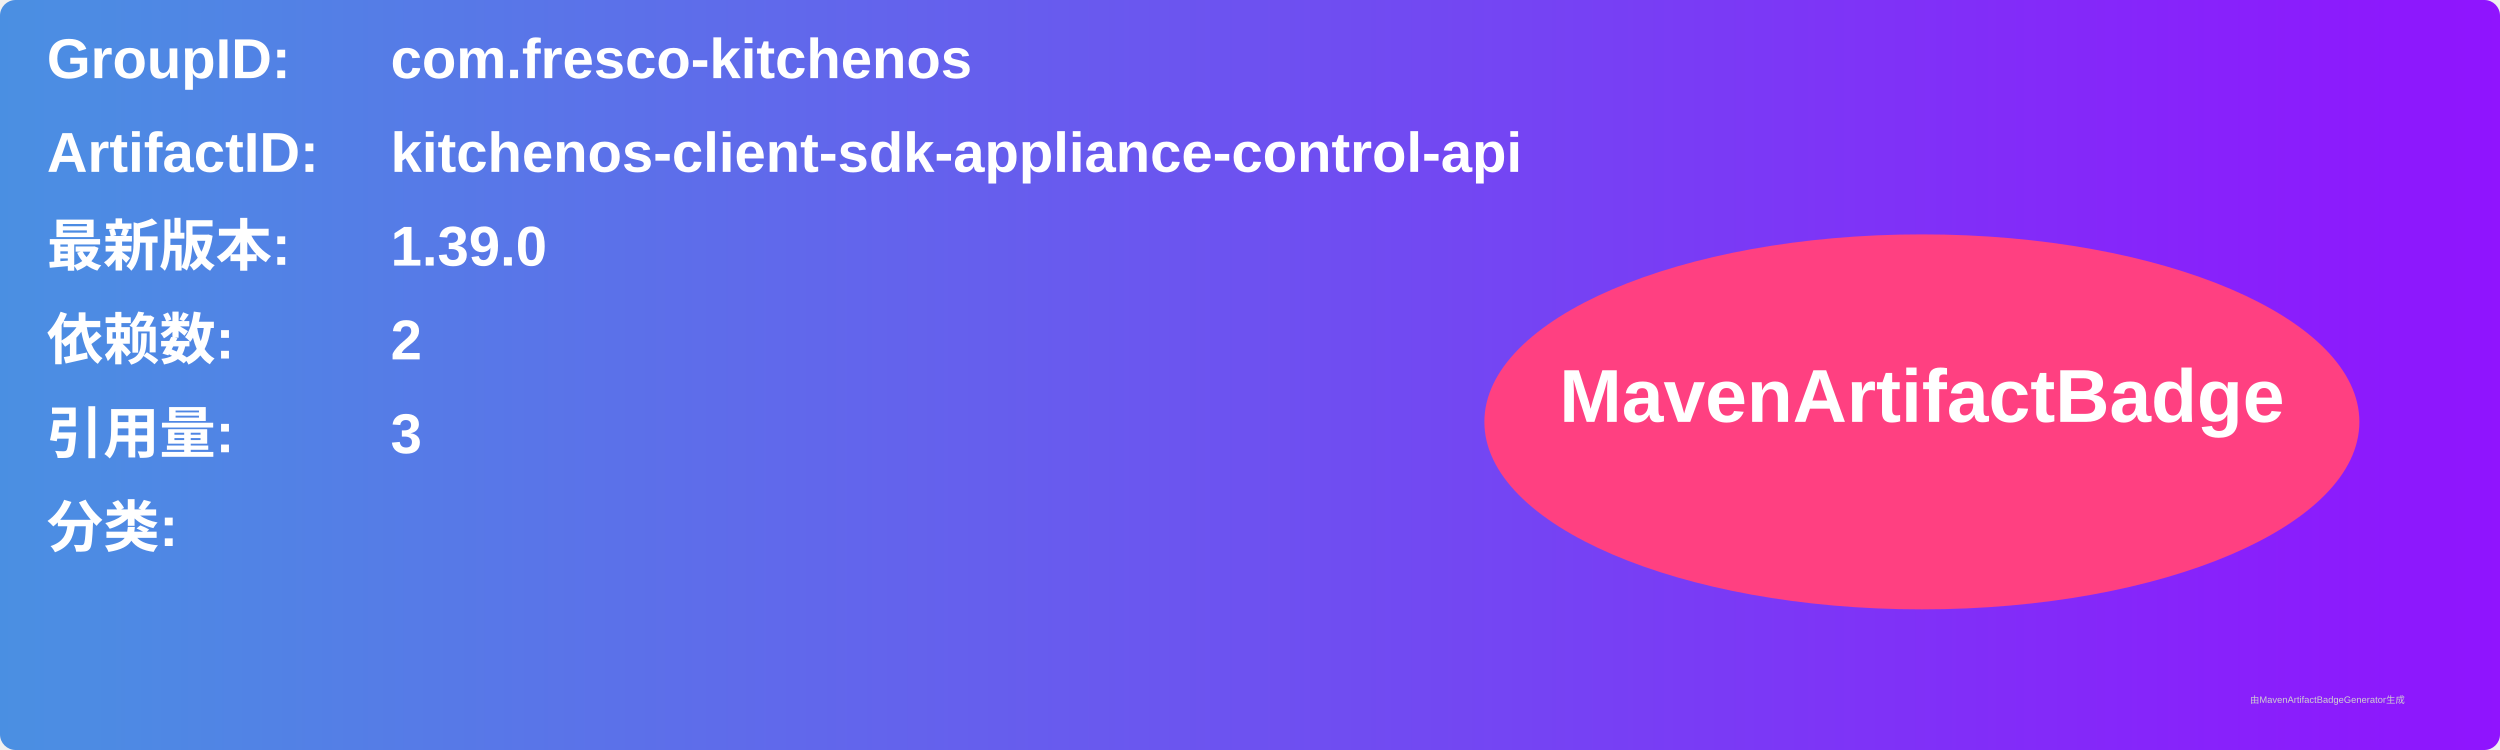
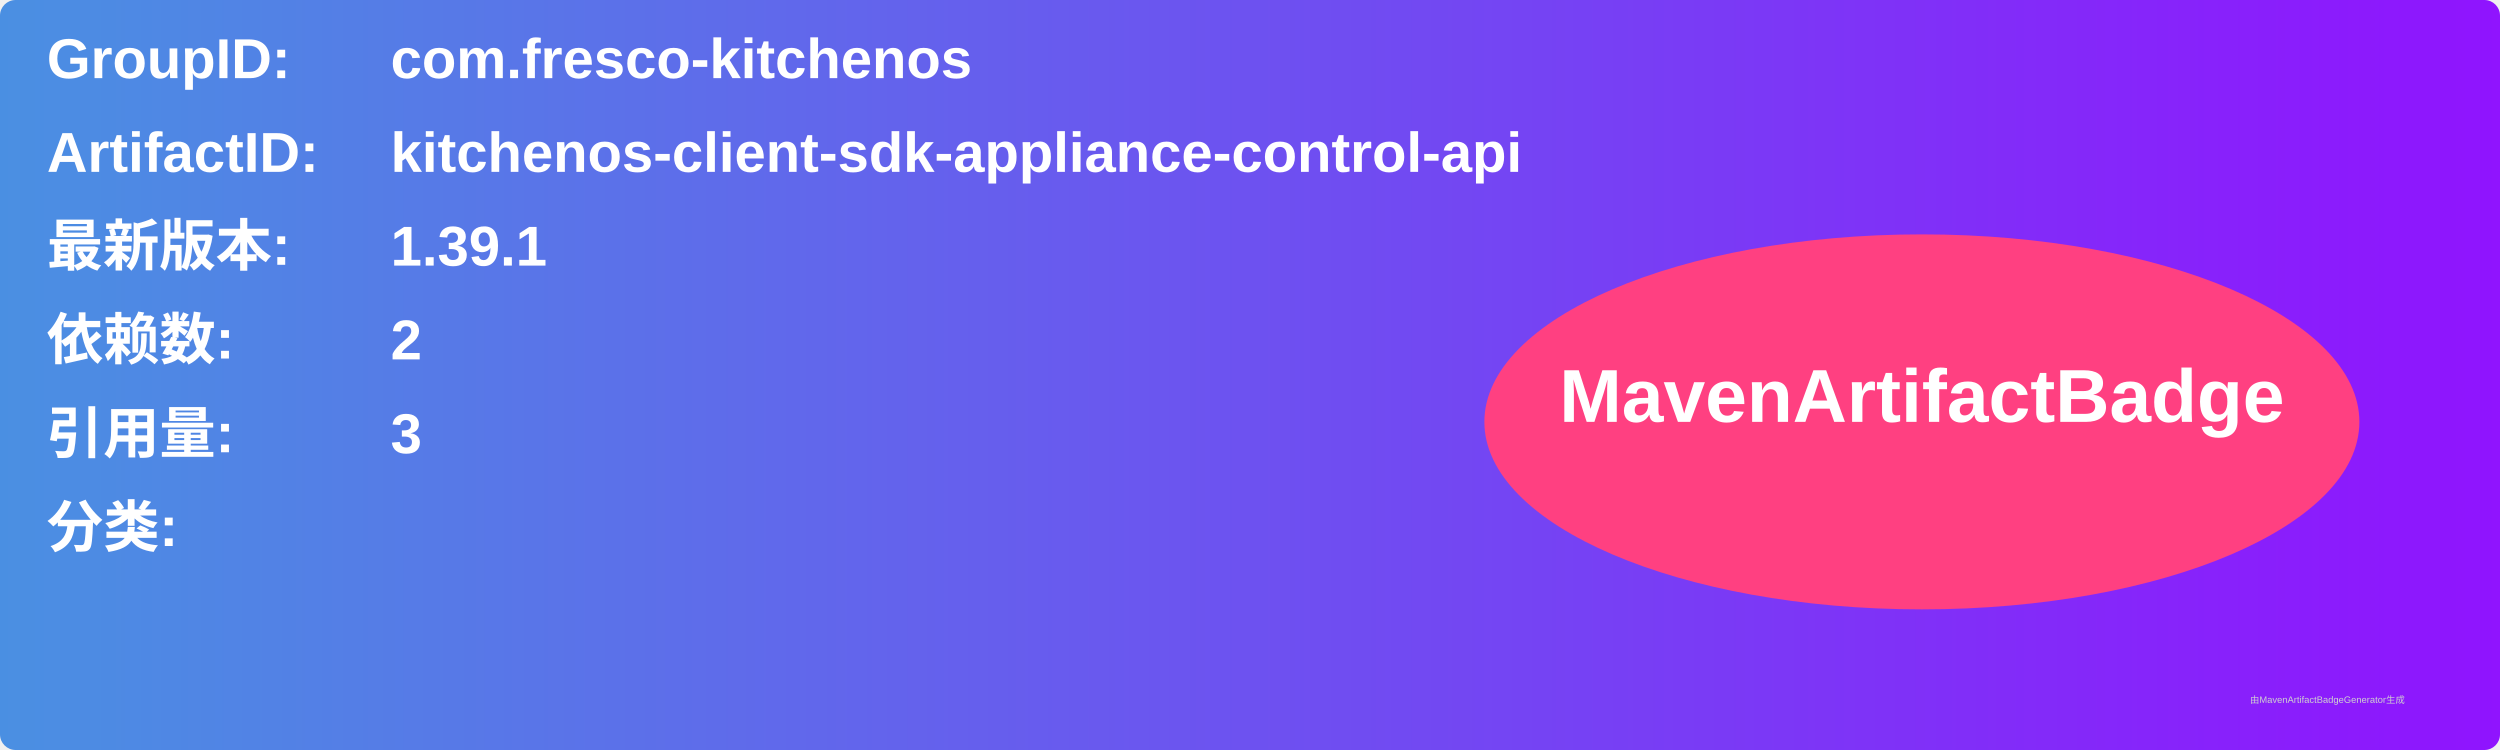
<svg xmlns="http://www.w3.org/2000/svg" width="800" height="240" viewBox="0 0 800 240">
  <linearGradient id="grad" x1="0%" y1="0%" x2="100%" y2="0%">
    <stop offset="0%" stop-color="#4a90e2" />
    <stop offset="100%" stop-color="#9013fe" />
  </linearGradient>
  <rect width="100%" height="100%" rx="5" ry="5" fill="url(#grad)" />
  <g transform="translate(15, 15)">
    <text x="0" y="10" font-family="Arial" font-size="18" fill="white" font-weight="bold" width="260">GroupID:</text>
    <text x="110" y="10" font-family="Arial" font-size="18" fill="white" font-weight="bold" width="460">com.fresco-kitchenos</text>
    <text x="0" y="40" font-family="Arial" font-size="18" fill="white" font-weight="bold" width="260">ArtifactID:</text>
    <text x="110" y="40" font-family="Arial" font-size="18" fill="white" font-weight="bold" width="460">kitchenos-client-sdk-appliance-control-api</text>
    <text x="0" y="70" font-family="Arial" font-size="18" fill="white" font-weight="bold">最新版本:</text>
    <text x="110" y="70" font-family="Arial" font-size="18" fill="white" font-weight="bold">
-       <tspan font-weight="bold">1.39.0</tspan>
+       <tspan font-weight="bold">1.39.1</tspan>
    </text>
    <text x="0" y="100" font-family="Arial" font-size="18" fill="white" font-weight="bold">依赖数: </text>
    <text x="110" y="100" font-family="Arial" font-size="18" fill="white">
      <tspan font-weight="bold">2</tspan>
    </text>
    <text x="0" y="130" font-family="Arial" font-size="18" fill="white" font-weight="bold">引用量: </text>
    <text x="110" y="130" font-family="Arial" font-size="18" fill="white">
      <tspan font-weight="bold">3</tspan>
    </text>
    <text x="0" y="160" font-family="Arial" font-size="18" fill="white" font-weight="bold">分类:</text>
    <text x="10" y="190" font-family="Arial" font-size="10" fill="white">
      <tspan font-weight="bold" />
    </text>
    <ellipse cx="600" cy="120" rx="140" ry="60" fill="#ff4081" />
    <text x="600" y="120" text-anchor="middle" font-family="Arial" font-size="24" fill="white" font-weight="bold">MavenArtifactBadge</text>
  </g>
  <text x="720" y="225" font-family="Arial" font-size="3" fill="#d0d0d0">由MavenArtifactBadgeGenerator生成</text>
</svg>
